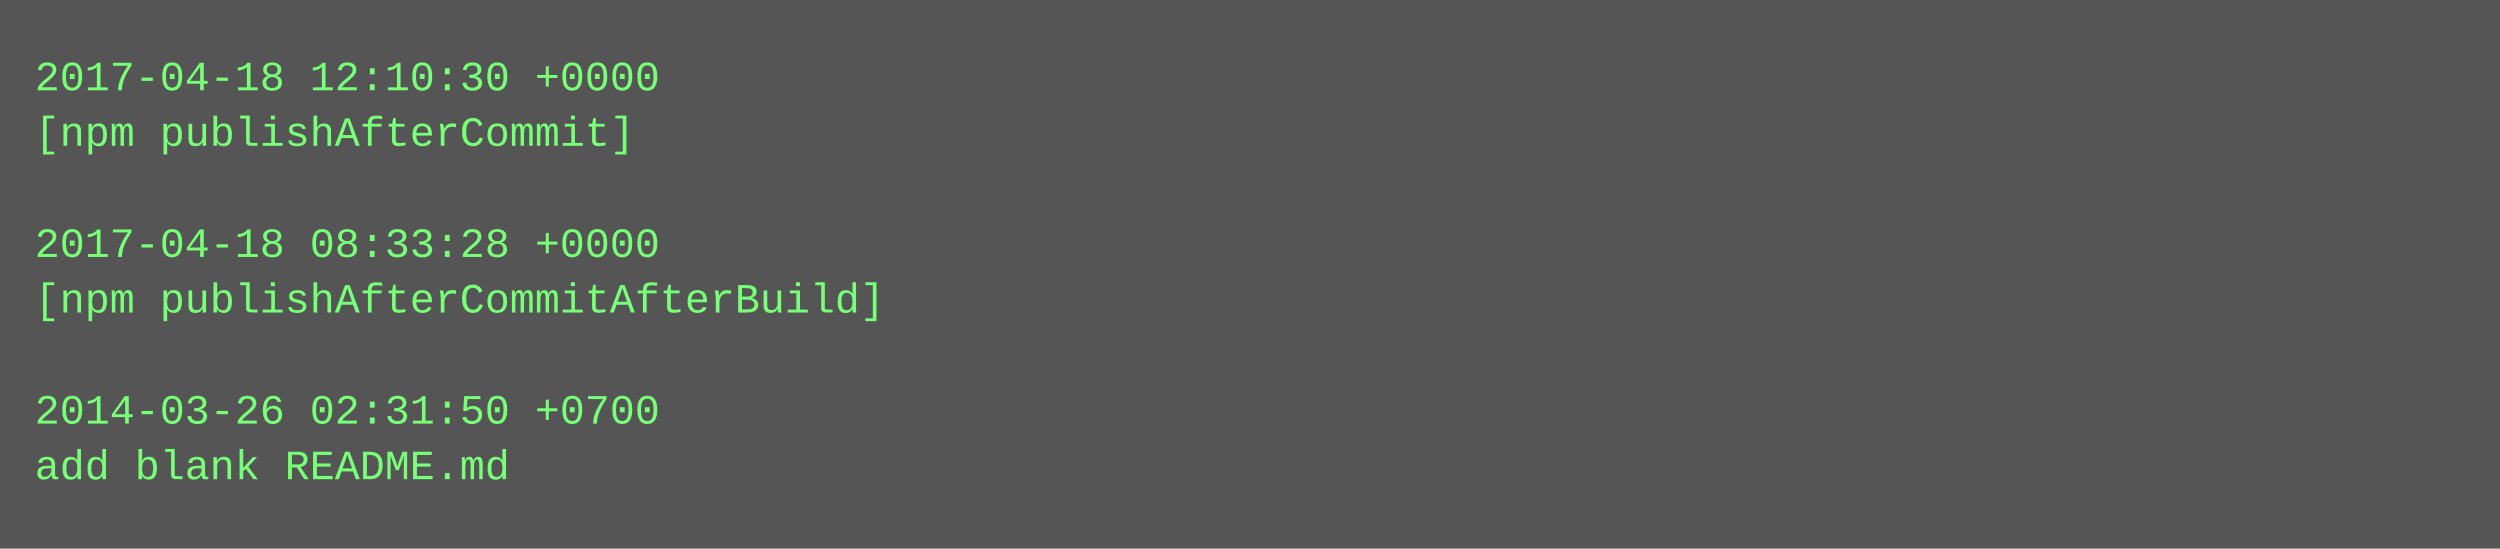
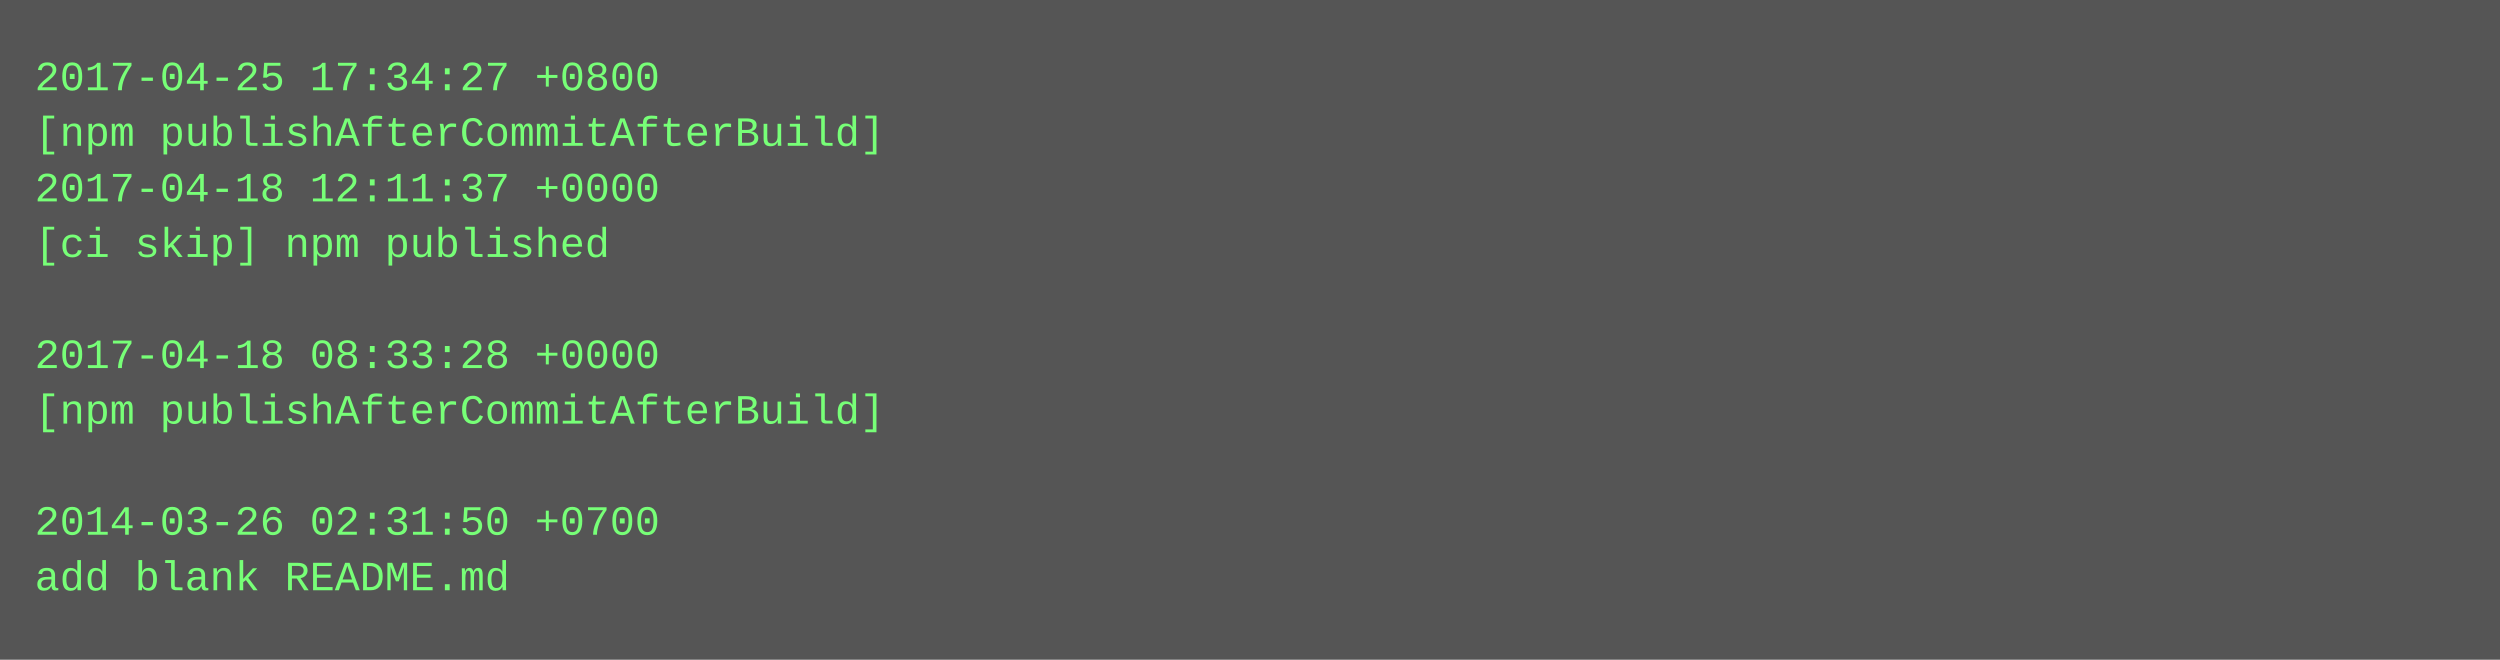
- <svg xmlns="http://www.w3.org/2000/svg" height="158" width="720">
-   <rect height="158" fill="#555" width="720" />
+ <svg xmlns="http://www.w3.org/2000/svg" height="190" width="720">
+   <rect height="190" fill="#555" width="720" />
  <text fill="#7f7" font-family="Courier New" font-size="12" xml:space="preserve">
-     <tspan x="10" y="26">2017-04-18 12:10:30 +0000</tspan>
-     <tspan x="10" y="42">[npm publishAfterCommit]</tspan>
-     <tspan x="10" y="58" />
-     <tspan x="10" y="74">2017-04-18 08:33:28 +0000</tspan>
-     <tspan x="10" y="90">[npm publishAfterCommitAfterBuild]</tspan>
-     <tspan x="10" y="106" />
-     <tspan x="10" y="122">2014-03-26 02:31:50 +0700</tspan>
-     <tspan x="10" y="138">add blank README.md</tspan>
+     <tspan x="10" y="26">2017-04-25 17:34:27 +0800</tspan>
+     <tspan x="10" y="42">[npm publishAfterCommitAfterBuild]</tspan>
+     <tspan x="10" y="58">2017-04-18 12:11:37 +0000</tspan>
+     <tspan x="10" y="74">[ci skip] npm published</tspan>
+     <tspan x="10" y="90" />
+     <tspan x="10" y="106">2017-04-18 08:33:28 +0000</tspan>
+     <tspan x="10" y="122">[npm publishAfterCommitAfterBuild]</tspan>
+     <tspan x="10" y="138" />
+     <tspan x="10" y="154">2014-03-26 02:31:50 +0700</tspan>
+     <tspan x="10" y="170">add blank README.md</tspan>
  </text>
</svg>
